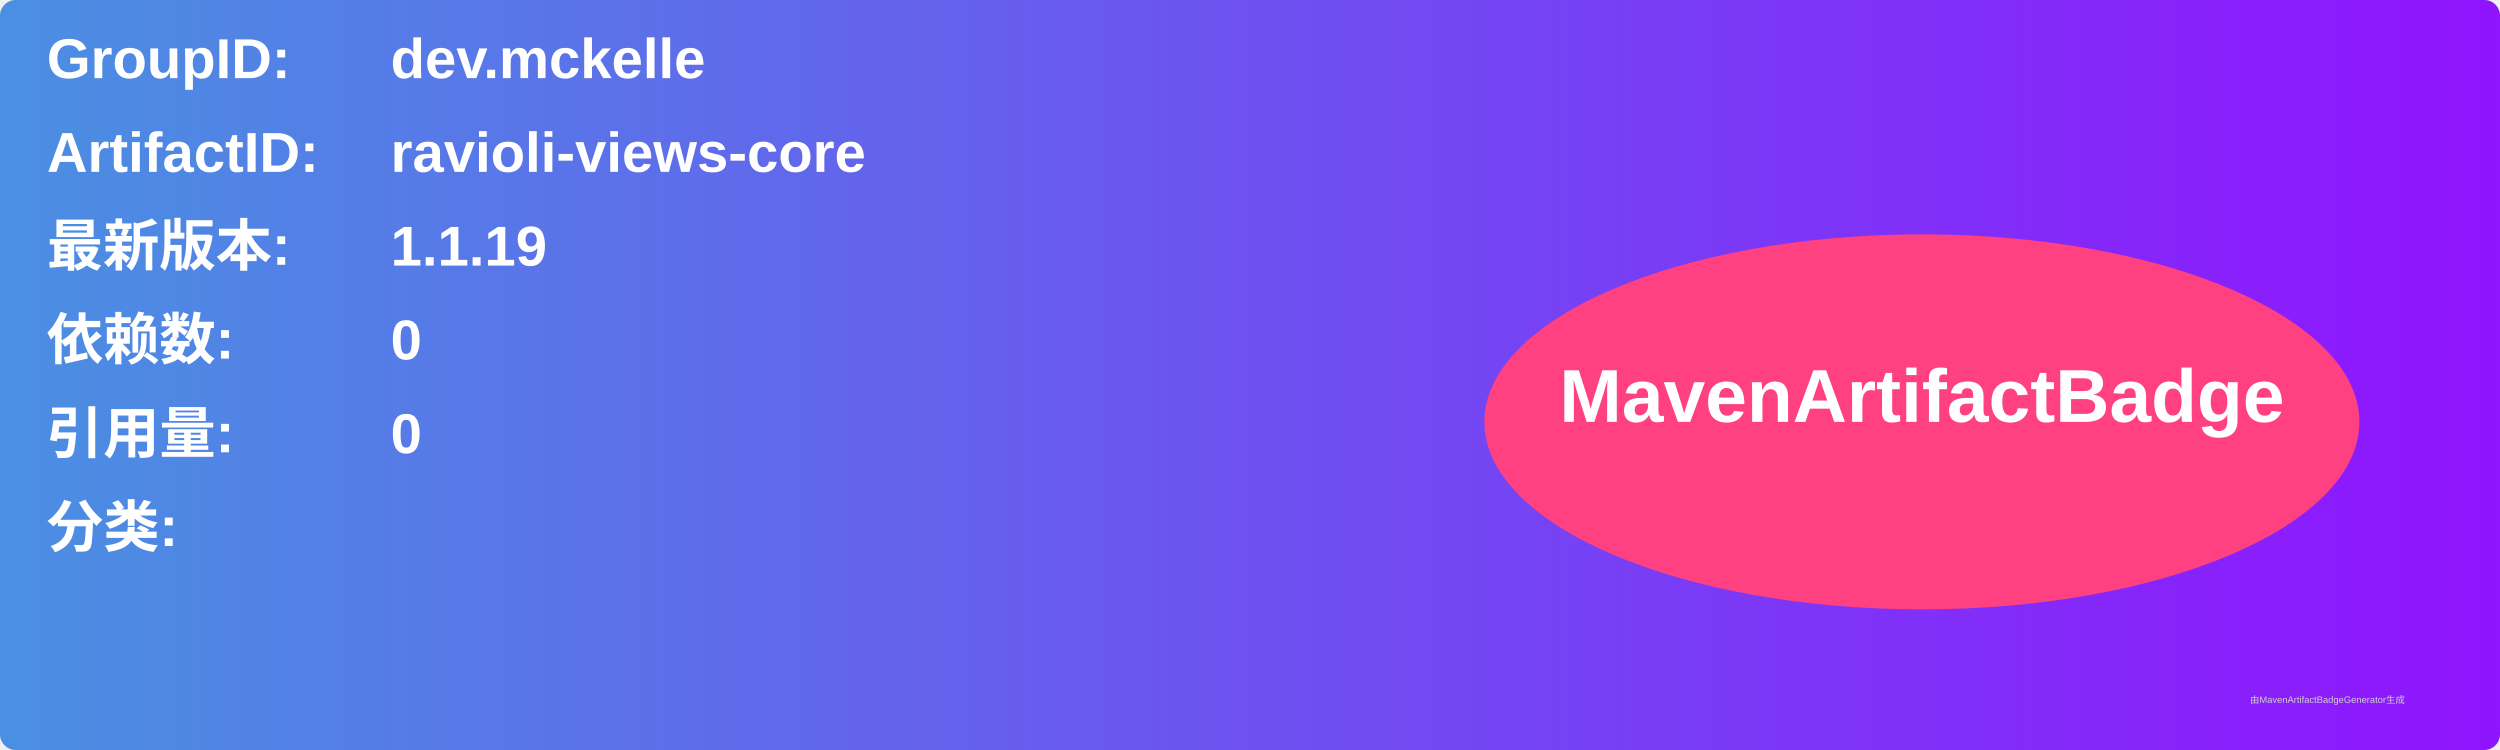
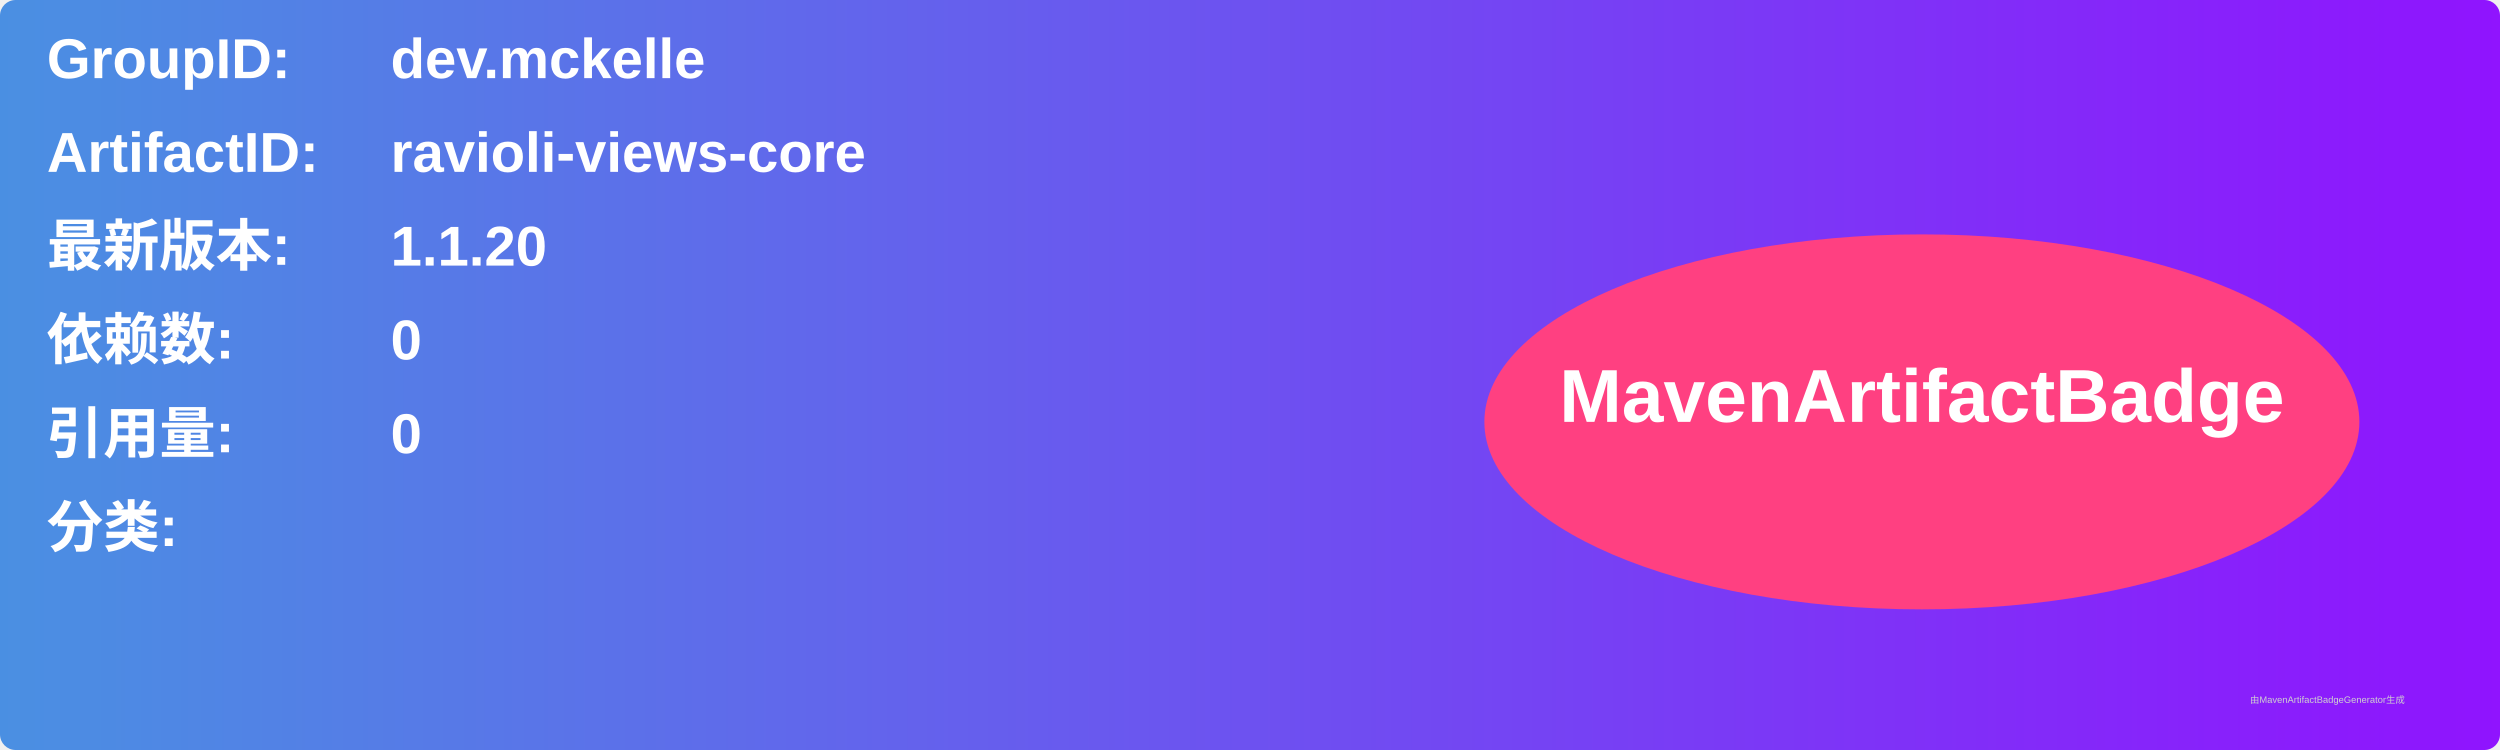
<svg xmlns="http://www.w3.org/2000/svg" width="800" height="240" viewBox="0 0 800 240">
  <linearGradient id="grad" x1="0%" y1="0%" x2="100%" y2="0%">
    <stop offset="0%" stop-color="#4a90e2" />
    <stop offset="100%" stop-color="#9013fe" />
  </linearGradient>
  <rect width="100%" height="100%" rx="5" ry="5" fill="url(#grad)" />
  <g transform="translate(15, 15)">
    <text x="0" y="10" font-family="Arial" font-size="18" fill="white" font-weight="bold" width="260">GroupID:</text>
    <text x="110" y="10" font-family="Arial" font-size="18" fill="white" font-weight="bold" width="460">dev.mckelle</text>
    <text x="0" y="40" font-family="Arial" font-size="18" fill="white" font-weight="bold" width="260">ArtifactID:</text>
    <text x="110" y="40" font-family="Arial" font-size="18" fill="white" font-weight="bold" width="460">ravioli-views-core</text>
    <text x="0" y="70" font-family="Arial" font-size="18" fill="white" font-weight="bold">最新版本:</text>
    <text x="110" y="70" font-family="Arial" font-size="18" fill="white" font-weight="bold">
-       <tspan font-weight="bold">1.1.19</tspan>
+       <tspan font-weight="bold">1.1.20</tspan>
    </text>
    <text x="0" y="100" font-family="Arial" font-size="18" fill="white" font-weight="bold">依赖数: </text>
    <text x="110" y="100" font-family="Arial" font-size="18" fill="white">
      <tspan font-weight="bold">0</tspan>
    </text>
    <text x="0" y="130" font-family="Arial" font-size="18" fill="white" font-weight="bold">引用量: </text>
    <text x="110" y="130" font-family="Arial" font-size="18" fill="white">
      <tspan font-weight="bold">0</tspan>
    </text>
    <text x="0" y="160" font-family="Arial" font-size="18" fill="white" font-weight="bold">分类:</text>
    <text x="10" y="190" font-family="Arial" font-size="10" fill="white">
      <tspan font-weight="bold" />
    </text>
    <ellipse cx="600" cy="120" rx="140" ry="60" fill="#ff4081" />
    <text x="600" y="120" text-anchor="middle" font-family="Arial" font-size="24" fill="white" font-weight="bold">MavenArtifactBadge</text>
  </g>
  <text x="720" y="225" font-family="Arial" font-size="3" fill="#d0d0d0">由MavenArtifactBadgeGenerator生成</text>
</svg>
